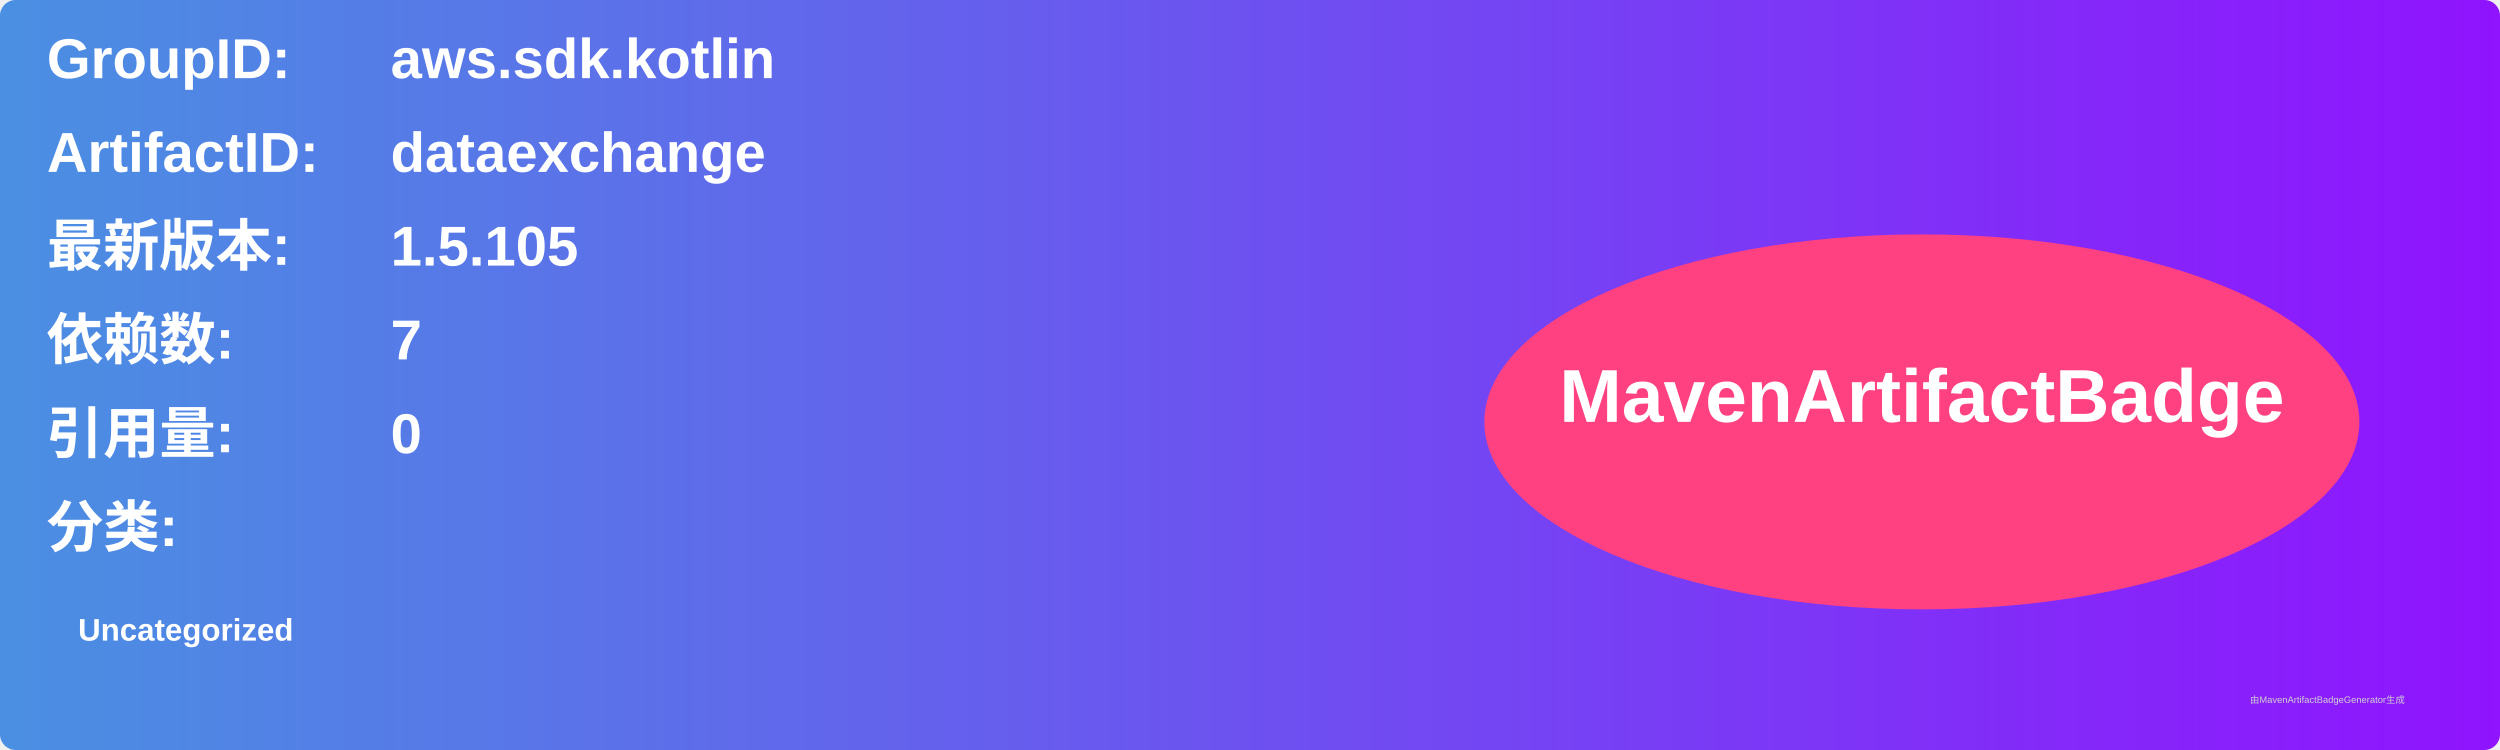
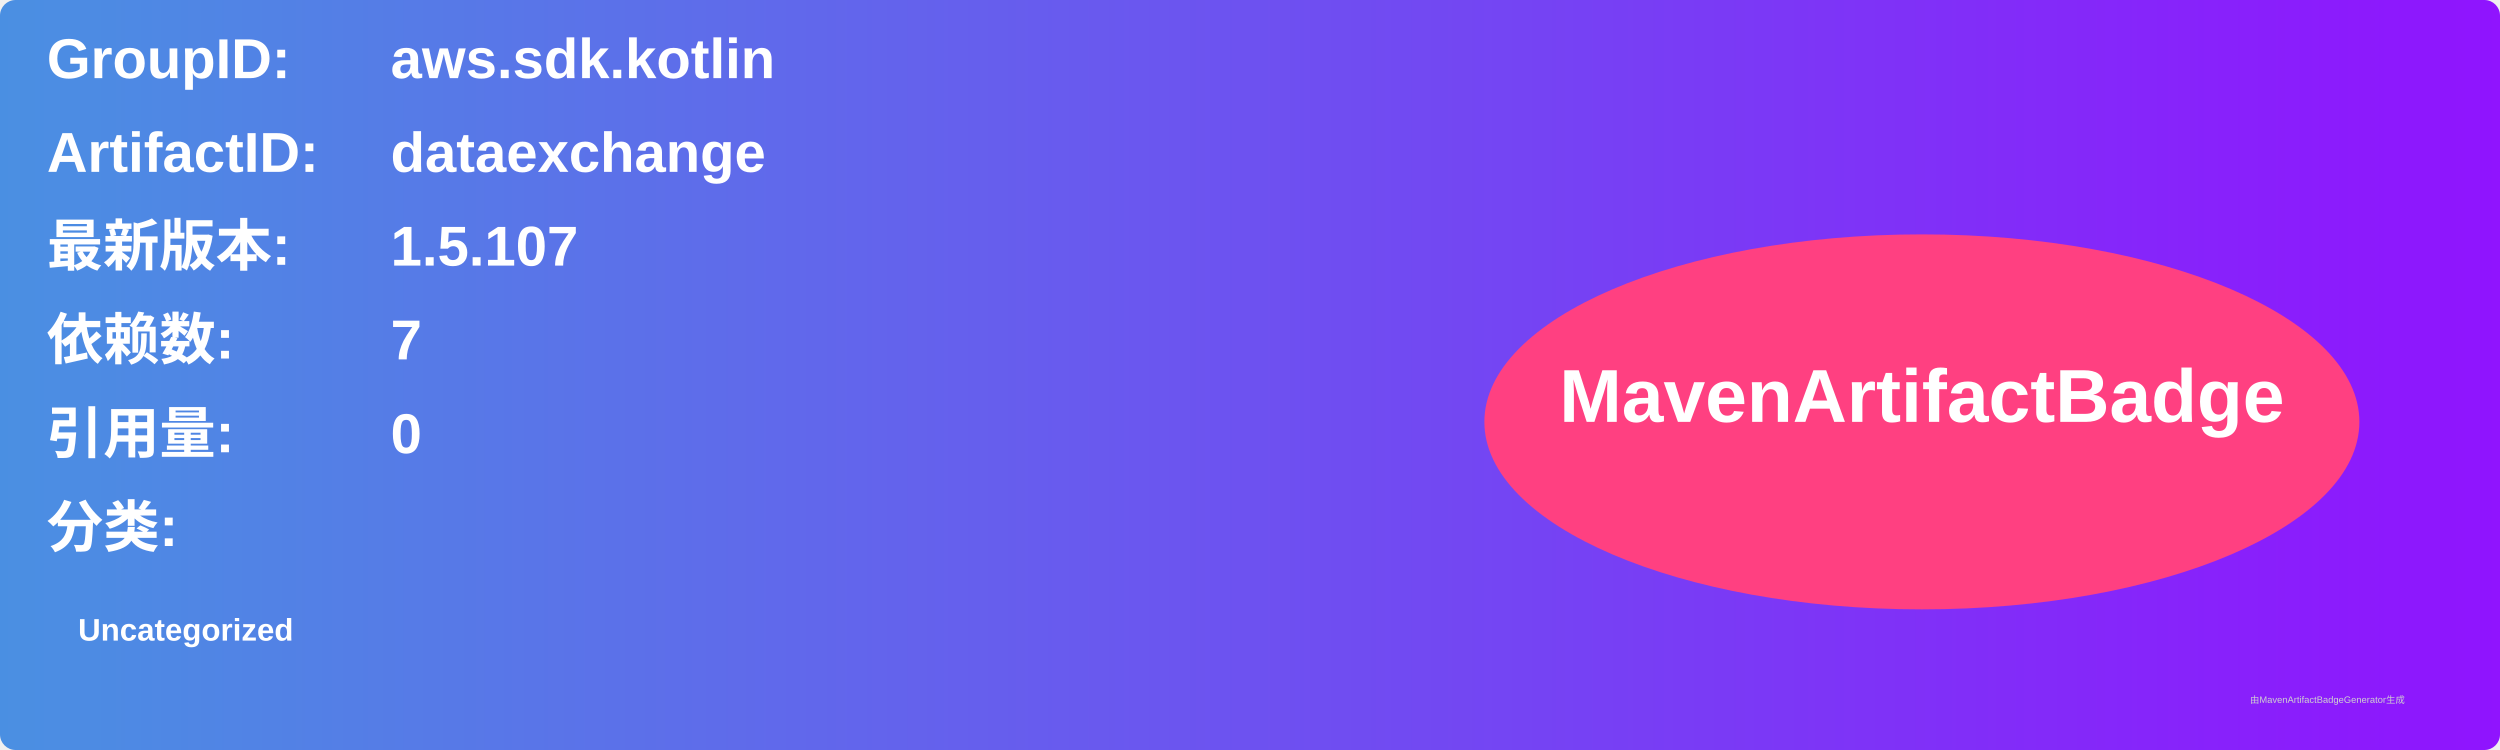
<svg xmlns="http://www.w3.org/2000/svg" width="800" height="240" viewBox="0 0 800 240">
  <linearGradient id="grad" x1="0%" y1="0%" x2="100%" y2="0%">
    <stop offset="0%" stop-color="#4a90e2" />
    <stop offset="100%" stop-color="#9013fe" />
  </linearGradient>
  <rect width="100%" height="100%" rx="5" ry="5" fill="url(#grad)" />
  <g transform="translate(15, 15)">
    <text x="0" y="10" font-family="Arial" font-size="18" fill="white" font-weight="bold" width="260">GroupID:</text>
    <text x="110" y="10" font-family="Arial" font-size="18" fill="white" font-weight="bold" width="460">aws.sdk.kotlin</text>
    <text x="0" y="40" font-family="Arial" font-size="18" fill="white" font-weight="bold" width="260">ArtifactID:</text>
    <text x="110" y="40" font-family="Arial" font-size="18" fill="white" font-weight="bold" width="460">dataexchange</text>
    <text x="0" y="70" font-family="Arial" font-size="18" fill="white" font-weight="bold">最新版本:</text>
    <text x="110" y="70" font-family="Arial" font-size="18" fill="white" font-weight="bold">
-       <tspan font-weight="bold">1.5.105</tspan>
+       <tspan font-weight="bold">1.5.107</tspan>
    </text>
    <text x="0" y="100" font-family="Arial" font-size="18" fill="white" font-weight="bold">依赖数: </text>
    <text x="110" y="100" font-family="Arial" font-size="18" fill="white">
      <tspan font-weight="bold">7</tspan>
    </text>
    <text x="0" y="130" font-family="Arial" font-size="18" fill="white" font-weight="bold">引用量: </text>
    <text x="110" y="130" font-family="Arial" font-size="18" fill="white">
      <tspan font-weight="bold">0</tspan>
    </text>
    <text x="0" y="160" font-family="Arial" font-size="18" fill="white" font-weight="bold">分类:</text>
    <text x="10" y="190" font-family="Arial" font-size="10" fill="white">
      <tspan font-weight="bold">Uncategorized</tspan>
    </text>
    <ellipse cx="600" cy="120" rx="140" ry="60" fill="#ff4081" />
    <text x="600" y="120" text-anchor="middle" font-family="Arial" font-size="24" fill="white" font-weight="bold">MavenArtifactBadge</text>
  </g>
  <text x="720" y="225" font-family="Arial" font-size="3" fill="#d0d0d0">由MavenArtifactBadgeGenerator生成</text>
</svg>
